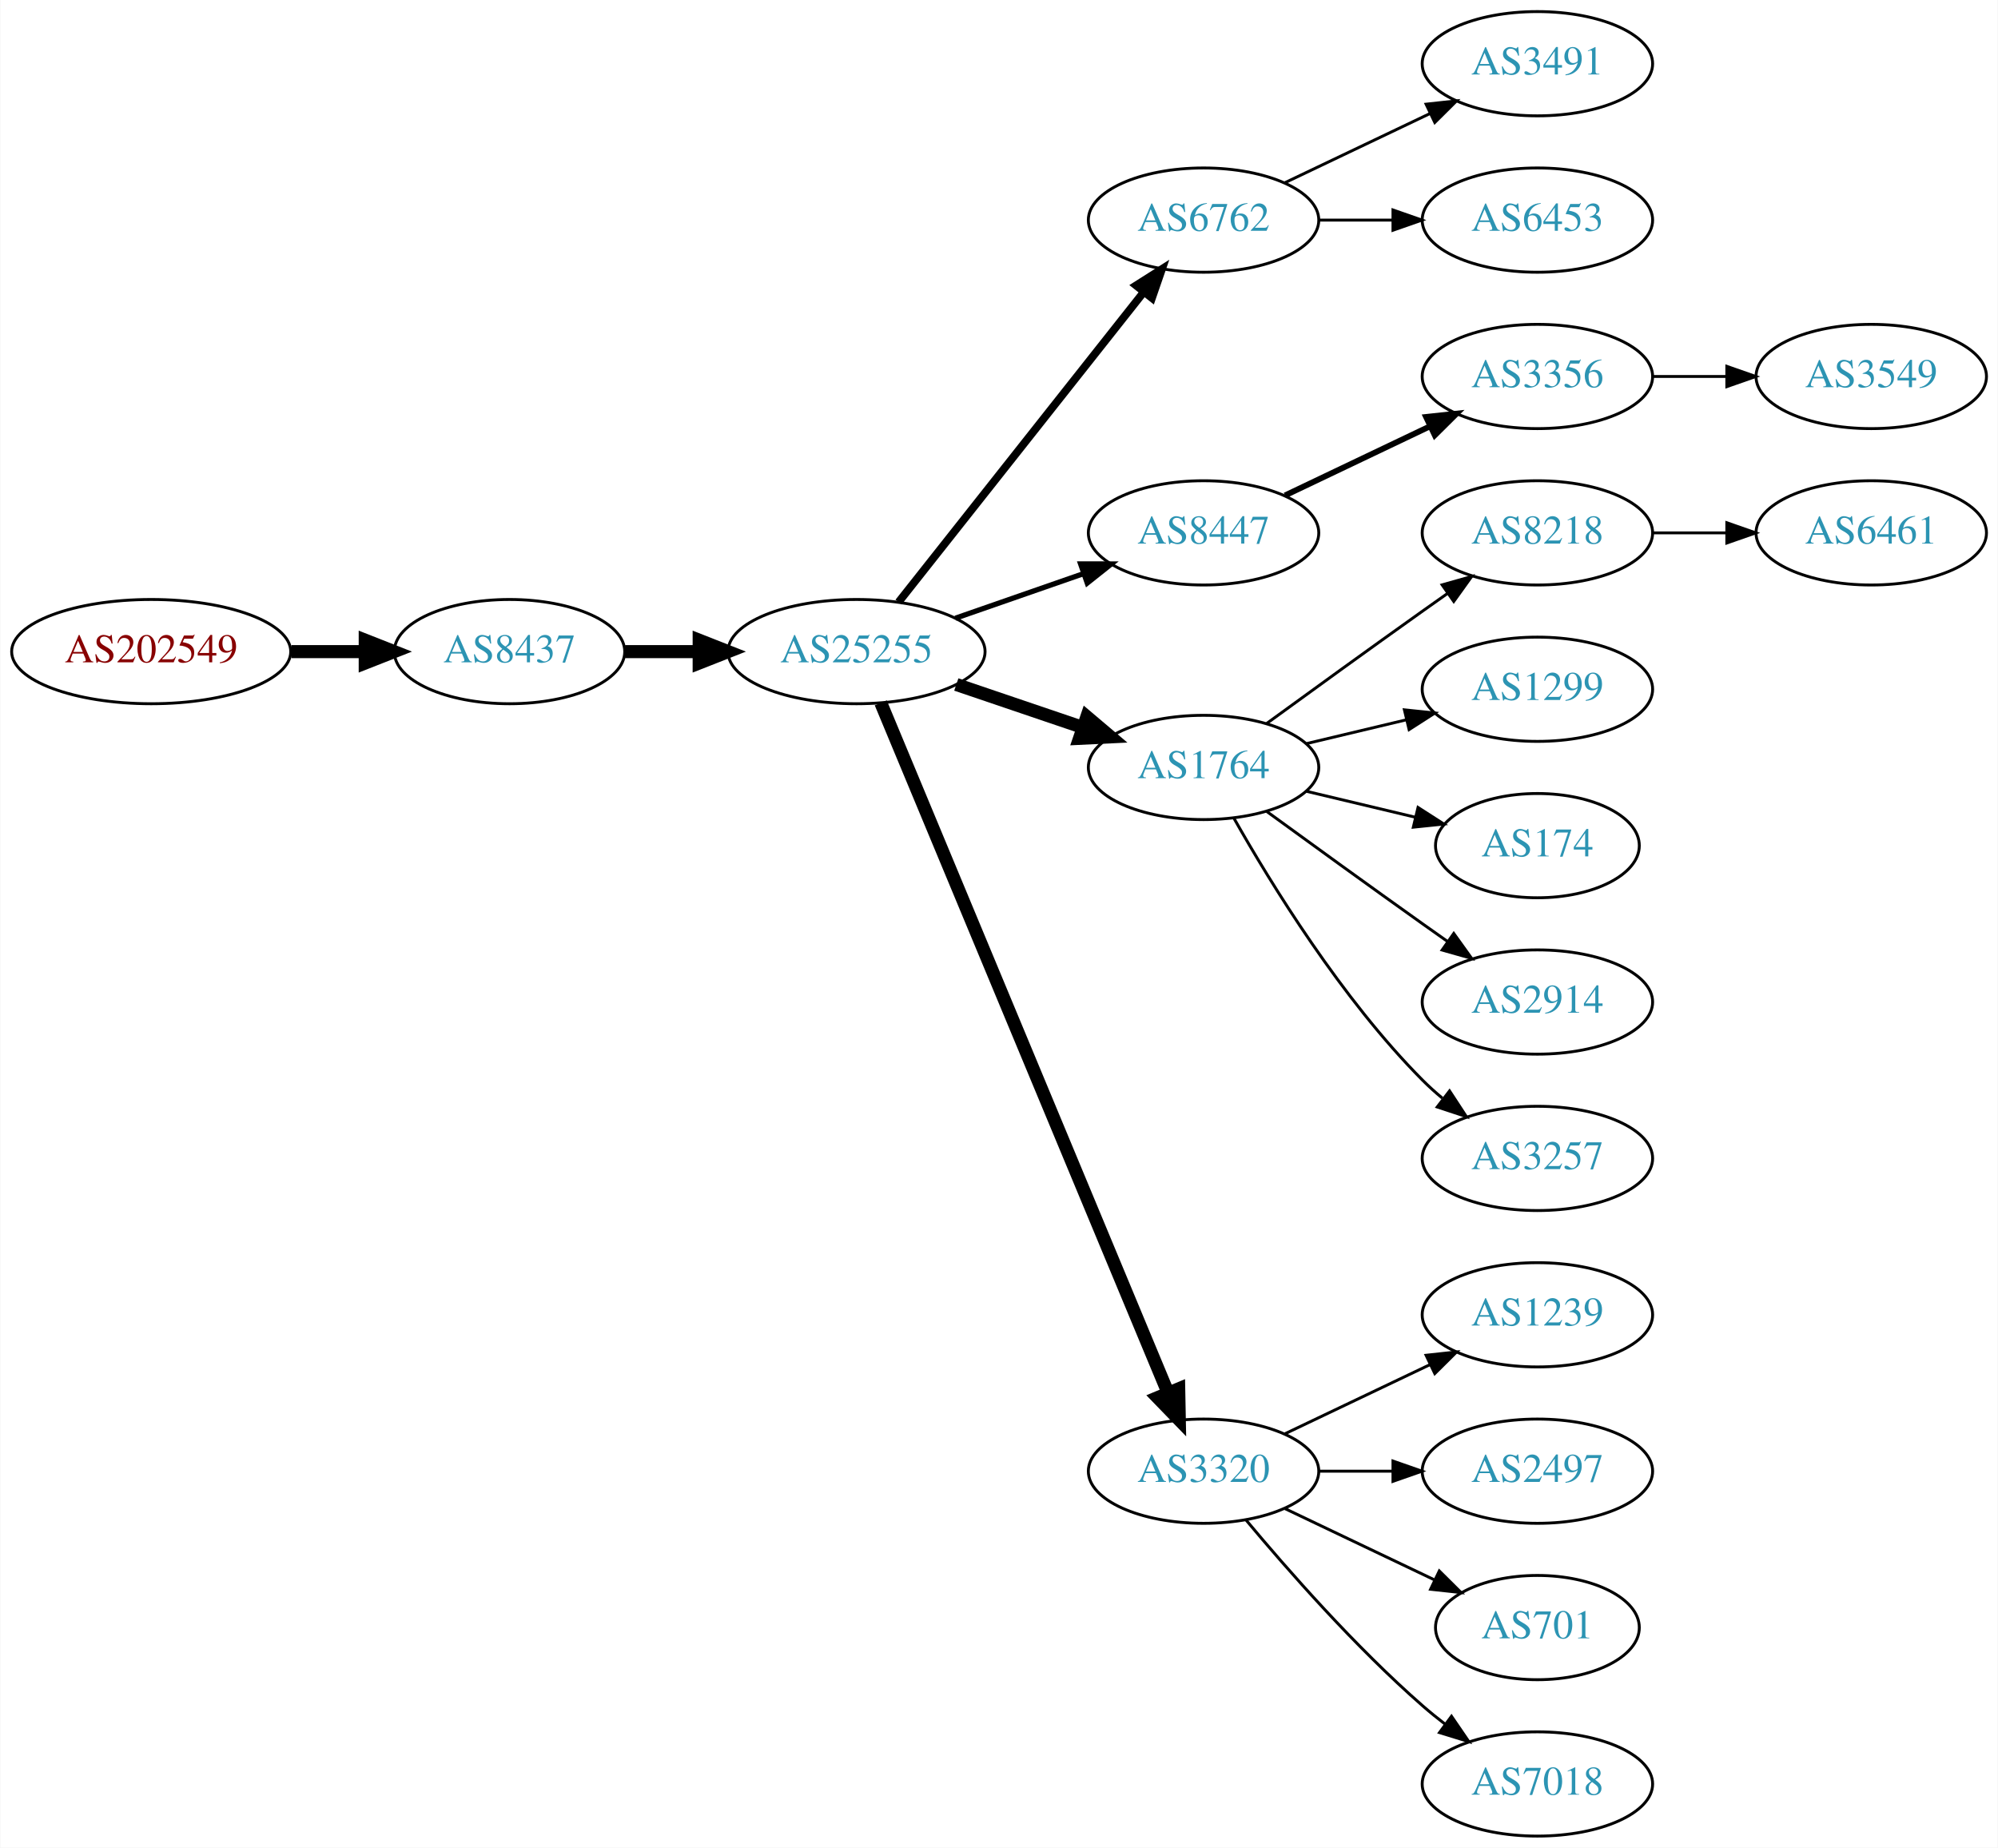
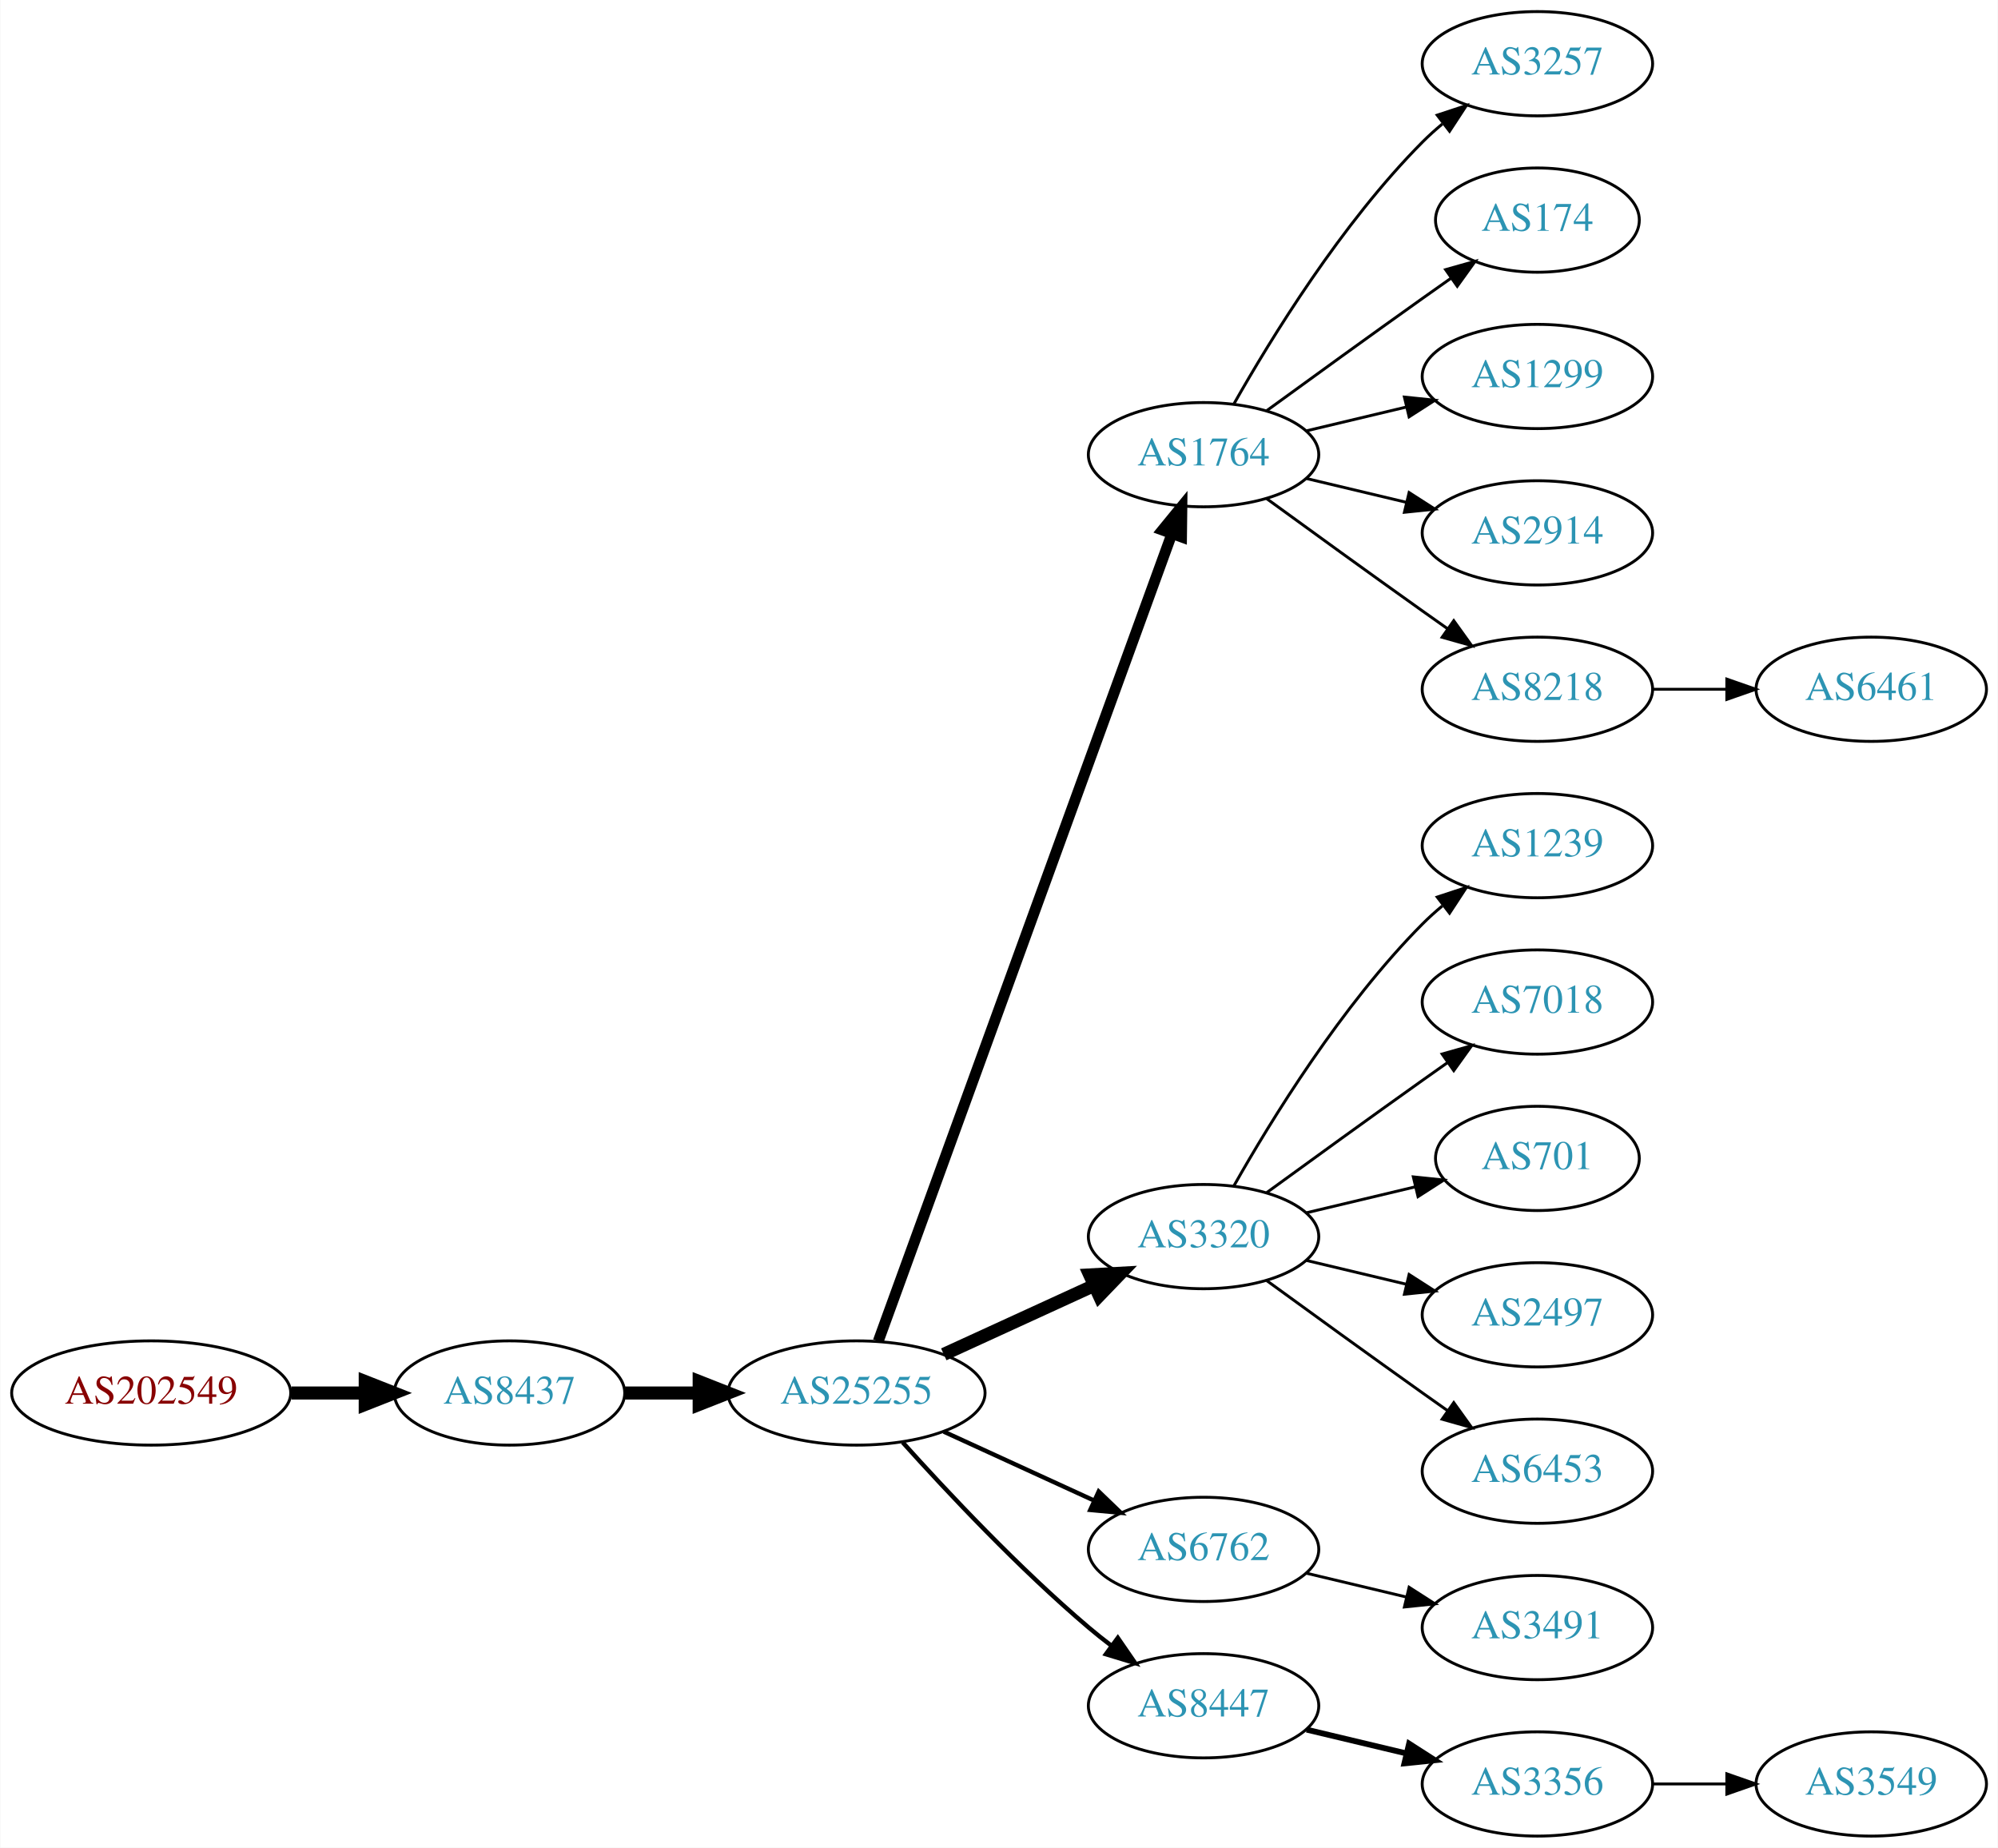
<svg xmlns="http://www.w3.org/2000/svg" xmlns:xlink="http://www.w3.org/1999/xlink" width="690pt" height="638pt" viewBox="0.00 0.00 689.76 638.00">
  <g id="graph0" class="graph" transform="scale(1 1) rotate(0) translate(4 634)">
    <polygon fill="white" stroke="none" points="-4,4 -4,-634 685.755,-634 685.755,4 -4,4" />
    <g id="node1" class="node">
      <g id="a_node1">
        <a xlink:href="/asn/202549" xlink:title="AS202549 ~ Sattler AG [AT]">
-           <ellipse fill="#ffffff" stroke="black" cx="48.096" cy="-409" rx="48.192" ry="18" />
-           <text text-anchor="middle" x="48.096" y="-405.3" font-family="Times,serif" font-size="14.00" fill="#880000">AS202549</text>
+           <ellipse fill="#ffffff" stroke="black" cx="48.096" cy="-153" rx="48.192" ry="18" />
+           <text text-anchor="middle" x="48.096" y="-149.3" font-family="Times,serif" font-size="14.00" fill="#880000">AS202549</text>
        </a>
      </g>
    </g>
    <g id="node2" class="node">
      <g id="a_node2">
        <a xlink:href="/asn/8437" xlink:title="AS8437 ~ Hutchison Drei Austria GmbH [AT]">
-           <ellipse fill="#ffffff" stroke="black" cx="171.838" cy="-409" rx="39.794" ry="18" />
-           <text text-anchor="middle" x="171.838" y="-405.3" font-family="Times,serif" font-size="14.00" fill="#2c94b3">AS8437</text>
+           <ellipse fill="#ffffff" stroke="black" cx="171.838" cy="-153" rx="39.794" ry="18" />
+           <text text-anchor="middle" x="171.838" y="-149.3" font-family="Times,serif" font-size="14.00" fill="#2c94b3">AS8437</text>
        </a>
      </g>
    </g>
    <g id="edge1" class="edge">
-       <path fill="none" stroke="black" stroke-width="4.5" d="M96.513,-409C104.867,-409 113.577,-409 121.969,-409" />
-       <polygon fill="black" stroke="black" stroke-width="4.5" points="122.004,-412.938 132.004,-409 122.004,-405.063 122.004,-412.938" />
+       <path fill="none" stroke="black" stroke-width="4.5" d="M96.513,-153C104.867,-153 113.577,-153 121.969,-153" />
+       <polygon fill="black" stroke="black" stroke-width="4.5" points="122.004,-156.938 132.004,-153 122.004,-149.063 122.004,-156.938" />
    </g>
    <g id="node3" class="node">
      <g id="a_node3">
        <a xlink:href="/asn/25255" xlink:title="AS25255 ~ ==&gt; TELE2 AUSTRIA &lt;== [AT]">
-           <ellipse fill="#ffffff" stroke="black" cx="291.681" cy="-409" rx="44.393" ry="18" />
-           <text text-anchor="middle" x="291.681" y="-405.3" font-family="Times,serif" font-size="14.00" fill="#2c94b3">AS25255</text>
+           <ellipse fill="#ffffff" stroke="black" cx="291.681" cy="-153" rx="44.393" ry="18" />
+           <text text-anchor="middle" x="291.681" y="-149.3" font-family="Times,serif" font-size="14.00" fill="#2c94b3">AS25255</text>
        </a>
      </g>
    </g>
    <g id="edge2" class="edge">
-       <path fill="none" stroke="black" stroke-width="4.5" d="M211.751,-409C219.853,-409 228.528,-409 237.055,-409" />
-       <polygon fill="black" stroke="black" stroke-width="4.5" points="237.332,-412.938 247.332,-409 237.332,-405.063 237.332,-412.938" />
+       <path fill="none" stroke="black" stroke-width="4.5" d="M211.751,-153C219.853,-153 228.528,-153 237.055,-153" />
+       <polygon fill="black" stroke="black" stroke-width="4.5" points="237.332,-156.938 247.332,-153 237.332,-149.063 237.332,-156.938" />
    </g>
    <g id="node4" class="node">
      <g id="a_node4">
-         <a xlink:href="/asn/6762" xlink:title="AS6762 ~ TELECOM ITALIA SPARKLE S.p.A. [IT]">
-           <ellipse fill="#ffffff" stroke="black" cx="411.523" cy="-558" rx="39.794" ry="18" />
-           <text text-anchor="middle" x="411.523" y="-554.3" font-family="Times,serif" font-size="14.00" fill="#2c94b3">AS6762</text>
+         <a xlink:href="/asn/1764" xlink:title="AS1764 ~ NEXTLAYER-AS [AT]">
+           <ellipse fill="#ffffff" stroke="black" cx="411.523" cy="-477" rx="39.794" ry="18" />
+           <text text-anchor="middle" x="411.523" y="-473.3" font-family="Times,serif" font-size="14.00" fill="#2c94b3">AS1764</text>
        </a>
      </g>
    </g>
    <g id="edge3" class="edge">
-       <path fill="none" stroke="black" stroke-width="2.7" d="M306.199,-426.092C326.976,-452.364 366.868,-502.802 390.85,-533.125" />
-       <polygon fill="black" stroke="black" stroke-width="2.7" points="388.214,-535.435 397.163,-541.107 393.705,-531.093 388.214,-535.435" />
+       <path fill="none" stroke="black" stroke-width="3.75" d="M299.184,-170.881C318.741,-224.651 377.108,-385.129 400.583,-449.67" />
+       <polygon fill="black" stroke="black" stroke-width="3.75" points="397.332,-450.973 404.04,-459.174 403.911,-448.58 397.332,-450.973" />
    </g>
    <g id="node5" class="node">
      <g id="a_node5">
-         <a xlink:href="/asn/8447" xlink:title="AS8447 ~ A1 Telekom Austria AG [AT]">
-           <ellipse fill="#ffffff" stroke="black" cx="411.523" cy="-450" rx="39.794" ry="18" />
-           <text text-anchor="middle" x="411.523" y="-446.3" font-family="Times,serif" font-size="14.00" fill="#2c94b3">AS8447</text>
+         <a xlink:href="/asn/3320" xlink:title="AS3320 ~ DTAG [DE]">
+           <ellipse fill="#ffffff" stroke="black" cx="411.523" cy="-207" rx="39.794" ry="18" />
+           <text text-anchor="middle" x="411.523" y="-203.3" font-family="Times,serif" font-size="14.00" fill="#2c94b3">AS3320</text>
        </a>
      </g>
    </g>
    <g id="edge4" class="edge">
-       <path fill="none" stroke="black" stroke-width="1.8" d="M325.82,-420.53C339.537,-425.302 355.577,-430.883 369.986,-435.896" />
-       <polygon fill="black" stroke="black" stroke-width="1.8" points="369.058,-439.279 379.653,-439.26 371.358,-432.668 369.058,-439.279" />
+       <path fill="none" stroke="black" stroke-width="4.5" d="M321.81,-166.348C337.421,-173.502 356.819,-182.391 373.491,-190.03" />
+       <polygon fill="black" stroke="black" stroke-width="4.5" points="372.212,-193.775 382.943,-194.362 375.492,-186.616 372.212,-193.775" />
    </g>
    <g id="node6" class="node">
      <g id="a_node6">
-         <a xlink:href="/asn/1764" xlink:title="AS1764 ~ NEXTLAYER-AS [AT]">
-           <ellipse fill="#ffffff" stroke="black" cx="411.523" cy="-369" rx="39.794" ry="18" />
-           <text text-anchor="middle" x="411.523" y="-365.3" font-family="Times,serif" font-size="14.00" fill="#2c94b3">AS1764</text>
+         <a xlink:href="/asn/6762" xlink:title="AS6762 ~ TELECOM ITALIA SPARKLE S.p.A. [IT]">
+           <ellipse fill="#ffffff" stroke="black" cx="411.523" cy="-99" rx="39.794" ry="18" />
+           <text text-anchor="middle" x="411.523" y="-95.3" font-family="Times,serif" font-size="14.00" fill="#2c94b3">AS6762</text>
        </a>
      </g>
    </g>
    <g id="edge5" class="edge">
-       <path fill="none" stroke="black" stroke-width="4.5" d="M326.134,-397.645C339.735,-393.028 355.577,-387.651 369.838,-382.81" />
-       <polygon fill="black" stroke="black" stroke-width="4.5" points="371.208,-386.503 379.412,-379.56 368.677,-379.046 371.208,-386.503" />
+       <path fill="none" stroke="black" stroke-width="1.5" d="M321.81,-139.652C337.421,-132.498 356.819,-123.609 373.491,-115.97" />
+       <polygon fill="black" stroke="black" stroke-width="1.5" points="375.31,-118.986 382.943,-111.638 372.394,-112.622 375.31,-118.986" />
    </g>
    <g id="node7" class="node">
      <g id="a_node7">
-         <a xlink:href="/asn/3320" xlink:title="AS3320 ~ DTAG [DE]">
-           <ellipse fill="#ffffff" stroke="black" cx="411.523" cy="-126" rx="39.794" ry="18" />
-           <text text-anchor="middle" x="411.523" y="-122.3" font-family="Times,serif" font-size="14.00" fill="#2c94b3">AS3320</text>
+         <a xlink:href="/asn/8447" xlink:title="AS8447 ~ A1 Telekom Austria AG [AT]">
+           <ellipse fill="#ffffff" stroke="black" cx="411.523" cy="-45" rx="39.794" ry="18" />
+           <text text-anchor="middle" x="411.523" y="-41.3" font-family="Times,serif" font-size="14.00" fill="#2c94b3">AS8447</text>
        </a>
      </g>
    </g>
    <g id="edge6" class="edge">
-       <path fill="none" stroke="black" stroke-width="4.5" d="M300.052,-391.297C320.016,-343.353 375.237,-210.741 399.192,-153.212" />
-       <polygon fill="black" stroke="black" stroke-width="4.5" points="402.945,-154.441 403.154,-143.696 395.675,-151.414 402.945,-154.441" />
+       <path fill="none" stroke="black" stroke-width="1.5" d="M307.613,-135.956C322.939,-118.903 347.875,-92.35 371.877,-72 374.374,-69.883 377.034,-67.768 379.746,-65.707" />
+       <polygon fill="black" stroke="black" stroke-width="1.5" points="381.912,-68.459 387.922,-59.734 377.782,-62.806 381.912,-68.459" />
+     </g>
+     <g id="node8" class="node">
+       <g id="a_node8">
+         <a xlink:href="/asn/3257" xlink:title="AS3257 ~ GTT [DE]">
+           <ellipse fill="#ffffff" stroke="black" cx="526.816" cy="-612" rx="39.794" ry="18" />
+           <text text-anchor="middle" x="526.816" y="-608.3" font-family="Times,serif" font-size="14.00" fill="#2c94b3">AS3257</text>
+         </a>
+       </g>
+     </g>
+     <g id="edge7" class="edge">
+       <path fill="none" stroke="black" d="M421.983,-494.49C434.765,-517.096 459.197,-556.886 487.17,-585 489.28,-587.121 491.576,-589.188 493.962,-591.171" />
+       <polygon fill="black" stroke="black" points="492.214,-594.242 502.277,-597.556 496.477,-588.69 492.214,-594.242" />
+     </g>
+     <g id="node9" class="node">
+       <g id="a_node9">
+         <a xlink:href="/asn/174" xlink:title="AS174 ~ Cogent Communications [US]">
+           <ellipse fill="#ffffff" stroke="black" cx="526.816" cy="-558" rx="35.194" ry="18" />
+           <text text-anchor="middle" x="526.816" y="-554.3" font-family="Times,serif" font-size="14.00" fill="#2c94b3">AS174</text>
+         </a>
+       </g>
+     </g>
+     <g id="edge8" class="edge">
+       <path fill="none" stroke="black" d="M433.371,-492.222C448.305,-503.091 468.919,-518.025 487.17,-531 490.38,-533.282 493.749,-535.661 497.103,-538.018" />
+       <polygon fill="black" stroke="black" points="495.116,-540.899 505.314,-543.77 499.132,-535.166 495.116,-540.899" />
+     </g>
+     <g id="node10" class="node">
+       <g id="a_node10">
+         <a xlink:href="/asn/1299" xlink:title="AS1299 ~ Telia Carrier [EU]">
+           <ellipse fill="#ffffff" stroke="black" cx="526.816" cy="-504" rx="39.794" ry="18" />
+           <text text-anchor="middle" x="526.816" y="-500.3" font-family="Times,serif" font-size="14.00" fill="#2c94b3">AS1299</text>
+         </a>
+       </g>
+     </g>
+     <g id="edge9" class="edge">
+       <path fill="none" stroke="black" d="M447.13,-485.248C458.002,-487.838 470.156,-490.735 481.598,-493.462" />
+       <polygon fill="black" stroke="black" points="480.882,-496.889 491.421,-495.803 482.505,-490.08 480.882,-496.889" />
+     </g>
+     <g id="node11" class="node">
+       <g id="a_node11">
+         <a xlink:href="/asn/2914" xlink:title="AS2914 ~ NTT America, Inc. [US]">
+           <ellipse fill="#ffffff" stroke="black" cx="526.816" cy="-450" rx="39.794" ry="18" />
+           <text text-anchor="middle" x="526.816" y="-446.3" font-family="Times,serif" font-size="14.00" fill="#2c94b3">AS2914</text>
+         </a>
+       </g>
+     </g>
+     <g id="edge10" class="edge">
+       <path fill="none" stroke="black" d="M447.13,-468.752C458.002,-466.162 470.156,-463.265 481.598,-460.538" />
+       <polygon fill="black" stroke="black" points="482.505,-463.92 491.421,-458.197 480.882,-457.111 482.505,-463.92" />
+     </g>
+     <g id="node12" class="node">
+       <g id="a_node12">
+         <a xlink:href="/asn/8218" xlink:title="AS8218 ~ legacy Neotelecoms [FR]">
+           <ellipse fill="#ffffff" stroke="black" cx="526.816" cy="-396" rx="39.794" ry="18" />
+           <text text-anchor="middle" x="526.816" y="-392.3" font-family="Times,serif" font-size="14.00" fill="#2c94b3">AS8218</text>
+         </a>
+       </g>
+     </g>
+     <g id="edge11" class="edge">
+       <path fill="none" stroke="black" d="M433.371,-461.778C448.305,-450.909 468.919,-435.975 487.17,-423 489.99,-420.995 492.933,-418.915 495.881,-416.841" />
+       <polygon fill="black" stroke="black" points="497.927,-419.681 504.106,-411.074 493.908,-413.95 497.927,-419.681" />
+     </g>
+     <g id="node13" class="node">
+       <g id="a_node13">
+         <a xlink:href="/asn/1239" xlink:title="AS1239 ~ Sprint [US]">
+           <ellipse fill="#ffffff" stroke="black" cx="526.816" cy="-342" rx="39.794" ry="18" />
+           <text text-anchor="middle" x="526.816" y="-338.3" font-family="Times,serif" font-size="14.00" fill="#2c94b3">AS1239</text>
+         </a>
+       </g>
+     </g>
+     <g id="edge12" class="edge">
+       <path fill="none" stroke="black" d="M421.983,-224.49C434.765,-247.096 459.197,-286.886 487.17,-315 489.28,-317.121 491.576,-319.188 493.962,-321.171" />
+       <polygon fill="black" stroke="black" points="492.214,-324.242 502.277,-327.556 496.477,-318.69 492.214,-324.242" />
+     </g>
+     <g id="node14" class="node">
+       <g id="a_node14">
+         <a xlink:href="/asn/7018" xlink:title="AS7018 ~ AT&amp;T Services, Inc. [US]">
+           <ellipse fill="#ffffff" stroke="black" cx="526.816" cy="-288" rx="39.794" ry="18" />
+           <text text-anchor="middle" x="526.816" y="-284.3" font-family="Times,serif" font-size="14.00" fill="#2c94b3">AS7018</text>
+         </a>
+       </g>
+     </g>
+     <g id="edge13" class="edge">
+       <path fill="none" stroke="black" d="M433.371,-222.222C448.305,-233.091 468.919,-248.025 487.17,-261 489.99,-263.005 492.933,-265.085 495.881,-267.159" />
+       <polygon fill="black" stroke="black" points="493.908,-270.05 504.106,-272.926 497.927,-264.319 493.908,-270.05" />
+     </g>
+     <g id="node15" class="node">
+       <g id="a_node15">
+         <a xlink:href="/asn/701" xlink:title="AS701 ~ UUNET [US]">
+           <ellipse fill="#ffffff" stroke="black" cx="526.816" cy="-234" rx="35.194" ry="18" />
+           <text text-anchor="middle" x="526.816" y="-230.3" font-family="Times,serif" font-size="14.00" fill="#2c94b3">AS701</text>
+         </a>
+       </g>
+     </g>
+     <g id="edge14" class="edge">
+       <path fill="none" stroke="black" d="M447.13,-215.248C458.925,-218.058 472.229,-221.229 484.497,-224.153" />
+       <polygon fill="black" stroke="black" points="483.963,-227.624 494.502,-226.537 485.586,-220.814 483.963,-227.624" />
    </g>
    <g id="node16" class="node">
      <g id="a_node16">
-         <a xlink:href="/asn/3491" xlink:title="AS3491 ~ PCCW Global, Inc. [US]">
-           <ellipse fill="#ffffff" stroke="black" cx="526.816" cy="-612" rx="39.794" ry="18" />
-           <text text-anchor="middle" x="526.816" y="-608.3" font-family="Times,serif" font-size="14.00" fill="#2c94b3">AS3491</text>
+         <a xlink:href="/asn/2497" xlink:title="AS2497 ~ Internet Initiative Japan Inc. [JP]">
+           <ellipse fill="#ffffff" stroke="black" cx="526.816" cy="-180" rx="39.794" ry="18" />
+           <text text-anchor="middle" x="526.816" y="-176.3" font-family="Times,serif" font-size="14.00" fill="#2c94b3">AS2497</text>
        </a>
      </g>
    </g>
    <g id="edge15" class="edge">
-       <path fill="none" stroke="black" d="M439.66,-570.934C454.654,-578.081 473.475,-587.052 489.698,-594.785" />
-       <polygon fill="black" stroke="black" points="488.368,-598.028 498.901,-599.171 491.38,-591.709 488.368,-598.028" />
+       <path fill="none" stroke="black" d="M447.13,-198.752C458.002,-196.162 470.156,-193.265 481.598,-190.538" />
+       <polygon fill="black" stroke="black" points="482.505,-193.92 491.421,-188.197 480.882,-187.111 482.505,-193.92" />
    </g>
    <g id="node17" class="node">
      <g id="a_node17">
        <a xlink:href="/asn/6453" xlink:title="AS6453 ~ TATA COMMUNICATIONS (AMERICA) INC [US]">
-           <ellipse fill="#ffffff" stroke="black" cx="526.816" cy="-558" rx="39.794" ry="18" />
-           <text text-anchor="middle" x="526.816" y="-554.3" font-family="Times,serif" font-size="14.00" fill="#2c94b3">AS6453</text>
+           <ellipse fill="#ffffff" stroke="black" cx="526.816" cy="-126" rx="39.794" ry="18" />
+           <text text-anchor="middle" x="526.816" y="-122.3" font-family="Times,serif" font-size="14.00" fill="#2c94b3">AS6453</text>
        </a>
      </g>
    </g>
    <g id="edge16" class="edge">
-       <path fill="none" stroke="black" d="M451.195,-558C459.398,-558 468.162,-558 476.694,-558" />
-       <polygon fill="black" stroke="black" points="476.934,-561.5 486.934,-558 476.933,-554.5 476.934,-561.5" />
-     </g>
-     <g id="node8" class="node">
-       <g id="a_node8">
-         <a xlink:href="/asn/3356" xlink:title="AS3356 ~ Level 3 Parent, LLC [US]">
-           <ellipse fill="#ffffff" stroke="black" cx="526.816" cy="-504" rx="39.794" ry="18" />
-           <text text-anchor="middle" x="526.816" y="-500.3" font-family="Times,serif" font-size="14.00" fill="#2c94b3">AS3356</text>
-         </a>
-       </g>
-     </g>
-     <g id="edge7" class="edge">
-       <path fill="none" stroke="black" stroke-width="2" d="M439.66,-462.934C454.654,-470.081 473.475,-479.052 489.698,-486.785" />
-       <polygon fill="black" stroke="black" stroke-width="2" points="488.368,-490.028 498.901,-491.171 491.38,-483.709 488.368,-490.028" />
-     </g>
-     <g id="node10" class="node">
-       <g id="a_node10">
-         <a xlink:href="/asn/8218" xlink:title="AS8218 ~ legacy Neotelecoms [FR]">
-           <ellipse fill="#ffffff" stroke="black" cx="526.816" cy="-450" rx="39.794" ry="18" />
-           <text text-anchor="middle" x="526.816" y="-446.3" font-family="Times,serif" font-size="14.00" fill="#2c94b3">AS8218</text>
-         </a>
-       </g>
-     </g>
-     <g id="edge9" class="edge">
-       <path fill="none" stroke="black" d="M433.371,-384.222C448.305,-395.091 468.919,-410.025 487.17,-423 489.99,-425.005 492.933,-427.085 495.881,-429.159" />
-       <polygon fill="black" stroke="black" points="493.908,-432.05 504.106,-434.926 497.927,-426.319 493.908,-432.05" />
-     </g>
-     <g id="node11" class="node">
-       <g id="a_node11">
-         <a xlink:href="/asn/1299" xlink:title="AS1299 ~ Telia Carrier [EU]">
-           <ellipse fill="#ffffff" stroke="black" cx="526.816" cy="-396" rx="39.794" ry="18" />
-           <text text-anchor="middle" x="526.816" y="-392.3" font-family="Times,serif" font-size="14.00" fill="#2c94b3">AS1299</text>
-         </a>
-       </g>
-     </g>
-     <g id="edge10" class="edge">
-       <path fill="none" stroke="black" d="M447.13,-377.248C458.002,-379.838 470.156,-382.735 481.598,-385.462" />
-       <polygon fill="black" stroke="black" points="480.882,-388.889 491.421,-387.803 482.505,-382.08 480.882,-388.889" />
-     </g>
-     <g id="node12" class="node">
-       <g id="a_node12">
-         <a xlink:href="/asn/174" xlink:title="AS174 ~ Cogent Communications [US]">
-           <ellipse fill="#ffffff" stroke="black" cx="526.816" cy="-342" rx="35.194" ry="18" />
-           <text text-anchor="middle" x="526.816" y="-338.3" font-family="Times,serif" font-size="14.00" fill="#2c94b3">AS174</text>
-         </a>
-       </g>
-     </g>
-     <g id="edge11" class="edge">
-       <path fill="none" stroke="black" d="M447.13,-360.752C458.925,-357.942 472.229,-354.771 484.497,-351.847" />
-       <polygon fill="black" stroke="black" points="485.586,-355.186 494.502,-349.463 483.963,-348.376 485.586,-355.186" />
-     </g>
-     <g id="node13" class="node">
-       <g id="a_node13">
-         <a xlink:href="/asn/2914" xlink:title="AS2914 ~ NTT America, Inc. [US]">
-           <ellipse fill="#ffffff" stroke="black" cx="526.816" cy="-288" rx="39.794" ry="18" />
-           <text text-anchor="middle" x="526.816" y="-284.3" font-family="Times,serif" font-size="14.00" fill="#2c94b3">AS2914</text>
-         </a>
-       </g>
-     </g>
-     <g id="edge12" class="edge">
-       <path fill="none" stroke="black" d="M433.371,-353.778C448.305,-342.909 468.919,-327.975 487.17,-315 489.99,-312.995 492.933,-310.915 495.881,-308.841" />
-       <polygon fill="black" stroke="black" points="497.927,-311.681 504.106,-303.074 493.908,-305.95 497.927,-311.681" />
-     </g>
-     <g id="node14" class="node">
-       <g id="a_node14">
-         <a xlink:href="/asn/3257" xlink:title="AS3257 ~ GTT [DE]">
-           <ellipse fill="#ffffff" stroke="black" cx="526.816" cy="-234" rx="39.794" ry="18" />
-           <text text-anchor="middle" x="526.816" y="-230.3" font-family="Times,serif" font-size="14.00" fill="#2c94b3">AS3257</text>
-         </a>
-       </g>
-     </g>
-     <g id="edge13" class="edge">
-       <path fill="none" stroke="black" d="M421.983,-351.51C434.765,-328.904 459.197,-289.114 487.17,-261 489.28,-258.879 491.576,-256.812 493.962,-254.829" />
-       <polygon fill="black" stroke="black" points="496.477,-257.31 502.277,-248.444 492.214,-251.758 496.477,-257.31" />
+       <path fill="none" stroke="black" d="M433.371,-191.778C448.305,-180.909 468.919,-165.975 487.17,-153 489.99,-150.995 492.933,-148.915 495.881,-146.841" />
+       <polygon fill="black" stroke="black" points="497.927,-149.681 504.106,-141.074 493.908,-143.95 497.927,-149.681" />
+     </g>
+     <g id="node20" class="node">
+       <g id="a_node20">
+         <a xlink:href="/asn/3491" xlink:title="AS3491 ~ PCCW Global, Inc. [US]">
+           <ellipse fill="#ffffff" stroke="black" cx="526.816" cy="-72" rx="39.794" ry="18" />
+           <text text-anchor="middle" x="526.816" y="-68.3" font-family="Times,serif" font-size="14.00" fill="#2c94b3">AS3491</text>
+         </a>
+       </g>
+     </g>
+     <g id="edge19" class="edge">
+       <path fill="none" stroke="black" d="M447.13,-90.752C458.002,-88.162 470.156,-85.265 481.598,-82.538" />
+       <polygon fill="black" stroke="black" points="482.505,-85.92 491.421,-80.197 480.882,-79.111 482.505,-85.92" />
    </g>
    <g id="node18" class="node">
      <g id="a_node18">
-         <a xlink:href="/asn/1239" xlink:title="AS1239 ~ Sprint [US]">
-           <ellipse fill="#ffffff" stroke="black" cx="526.816" cy="-180" rx="39.794" ry="18" />
-           <text text-anchor="middle" x="526.816" y="-176.3" font-family="Times,serif" font-size="14.00" fill="#2c94b3">AS1239</text>
+         <a xlink:href="/asn/3356" xlink:title="AS3356 ~ Level 3 Parent, LLC [US]">
+           <ellipse fill="#ffffff" stroke="black" cx="526.816" cy="-18" rx="39.794" ry="18" />
+           <text text-anchor="middle" x="526.816" y="-14.3" font-family="Times,serif" font-size="14.00" fill="#2c94b3">AS3356</text>
        </a>
      </g>
    </g>
    <g id="edge17" class="edge">
-       <path fill="none" stroke="black" d="M439.66,-138.934C454.654,-146.081 473.475,-155.052 489.698,-162.785" />
-       <polygon fill="black" stroke="black" points="488.368,-166.028 498.901,-167.171 491.38,-159.709 488.368,-166.028" />
+       <path fill="none" stroke="black" stroke-width="2" d="M447.13,-36.752C458.002,-34.162 470.156,-31.265 481.598,-28.538" />
+       <polygon fill="black" stroke="black" stroke-width="2" points="482.505,-31.92 491.421,-26.197 480.882,-25.111 482.505,-31.92" />
+     </g>
+     <g id="node21" class="node">
+       <g id="a_node21">
+         <a xlink:href="/asn/6461" xlink:title="AS6461 ~ Zayo Bandwidth [US]">
+           <ellipse fill="#ffffff" stroke="black" cx="642.109" cy="-396" rx="39.794" ry="18" />
+           <text text-anchor="middle" x="642.109" y="-392.3" font-family="Times,serif" font-size="14.00" fill="#2c94b3">AS6461</text>
+         </a>
+       </g>
+     </g>
+     <g id="edge20" class="edge">
+       <path fill="none" stroke="black" d="M566.488,-396C574.691,-396 583.455,-396 591.987,-396" />
+       <polygon fill="black" stroke="black" points="592.227,-399.5 602.226,-396 592.226,-392.5 592.227,-399.5" />
    </g>
    <g id="node19" class="node">
      <g id="a_node19">
-         <a xlink:href="/asn/2497" xlink:title="AS2497 ~ Internet Initiative Japan Inc. [JP]">
-           <ellipse fill="#ffffff" stroke="black" cx="526.816" cy="-126" rx="39.794" ry="18" />
-           <text text-anchor="middle" x="526.816" y="-122.3" font-family="Times,serif" font-size="14.00" fill="#2c94b3">AS2497</text>
+         <a xlink:href="/asn/3549" xlink:title="AS3549 ~ Level 3 Parent, LLC [US]">
+           <ellipse fill="#ffffff" stroke="black" cx="642.109" cy="-18" rx="39.794" ry="18" />
+           <text text-anchor="middle" x="642.109" y="-14.3" font-family="Times,serif" font-size="14.00" fill="#2c94b3">AS3549</text>
        </a>
      </g>
    </g>
    <g id="edge18" class="edge">
-       <path fill="none" stroke="black" d="M451.195,-126C459.398,-126 468.162,-126 476.694,-126" />
-       <polygon fill="black" stroke="black" points="476.934,-129.5 486.934,-126 476.933,-122.5 476.934,-129.5" />
-     </g>
-     <g id="node20" class="node">
-       <g id="a_node20">
-         <a xlink:href="/asn/701" xlink:title="AS701 ~ UUNET [US]">
-           <ellipse fill="#ffffff" stroke="black" cx="526.816" cy="-72" rx="35.194" ry="18" />
-           <text text-anchor="middle" x="526.816" y="-68.3" font-family="Times,serif" font-size="14.00" fill="#2c94b3">AS701</text>
-         </a>
-       </g>
-     </g>
-     <g id="edge19" class="edge">
-       <path fill="none" stroke="black" d="M439.66,-113.066C455.091,-105.71 474.577,-96.423 491.112,-88.541" />
-       <polygon fill="black" stroke="black" points="492.933,-91.551 500.454,-84.089 489.921,-85.232 492.933,-91.551" />
-     </g>
-     <g id="node21" class="node">
-       <g id="a_node21">
-         <a xlink:href="/asn/7018" xlink:title="AS7018 ~ AT&amp;T Services, Inc. [US]">
-           <ellipse fill="#ffffff" stroke="black" cx="526.816" cy="-18" rx="39.794" ry="18" />
-           <text text-anchor="middle" x="526.816" y="-14.3" font-family="Times,serif" font-size="14.00" fill="#2c94b3">AS7018</text>
-         </a>
-       </g>
-     </g>
-     <g id="edge20" class="edge">
-       <path fill="none" stroke="black" d="M426.153,-109.183C440.436,-92.071 463.982,-65.255 487.17,-45 489.635,-42.846 492.274,-40.706 494.971,-38.628" />
-       <polygon fill="black" stroke="black" points="497.144,-41.375 503.125,-32.63 492.996,-35.736 497.144,-41.375" />
-     </g>
-     <g id="node9" class="node">
-       <g id="a_node9">
-         <a xlink:href="/asn/3549" xlink:title="AS3549 ~ Level 3 Parent, LLC [US]">
-           <ellipse fill="#ffffff" stroke="black" cx="642.109" cy="-504" rx="39.794" ry="18" />
-           <text text-anchor="middle" x="642.109" y="-500.3" font-family="Times,serif" font-size="14.00" fill="#2c94b3">AS3549</text>
-         </a>
-       </g>
-     </g>
-     <g id="edge8" class="edge">
-       <path fill="none" stroke="black" d="M566.488,-504C574.691,-504 583.455,-504 591.987,-504" />
-       <polygon fill="black" stroke="black" points="592.227,-507.5 602.226,-504 592.226,-500.5 592.227,-507.5" />
-     </g>
-     <g id="node15" class="node">
-       <g id="a_node15">
-         <a xlink:href="/asn/6461" xlink:title="AS6461 ~ Zayo Bandwidth [US]">
-           <ellipse fill="#ffffff" stroke="black" cx="642.109" cy="-450" rx="39.794" ry="18" />
-           <text text-anchor="middle" x="642.109" y="-446.3" font-family="Times,serif" font-size="14.00" fill="#2c94b3">AS6461</text>
-         </a>
-       </g>
-     </g>
-     <g id="edge14" class="edge">
-       <path fill="none" stroke="black" d="M566.488,-450C574.691,-450 583.455,-450 591.987,-450" />
-       <polygon fill="black" stroke="black" points="592.227,-453.5 602.226,-450 592.226,-446.5 592.227,-453.5" />
+       <path fill="none" stroke="black" d="M566.488,-18C574.691,-18 583.455,-18 591.987,-18" />
+       <polygon fill="black" stroke="black" points="592.227,-21.5 602.226,-18 592.226,-14.5 592.227,-21.5" />
    </g>
  </g>
</svg>
